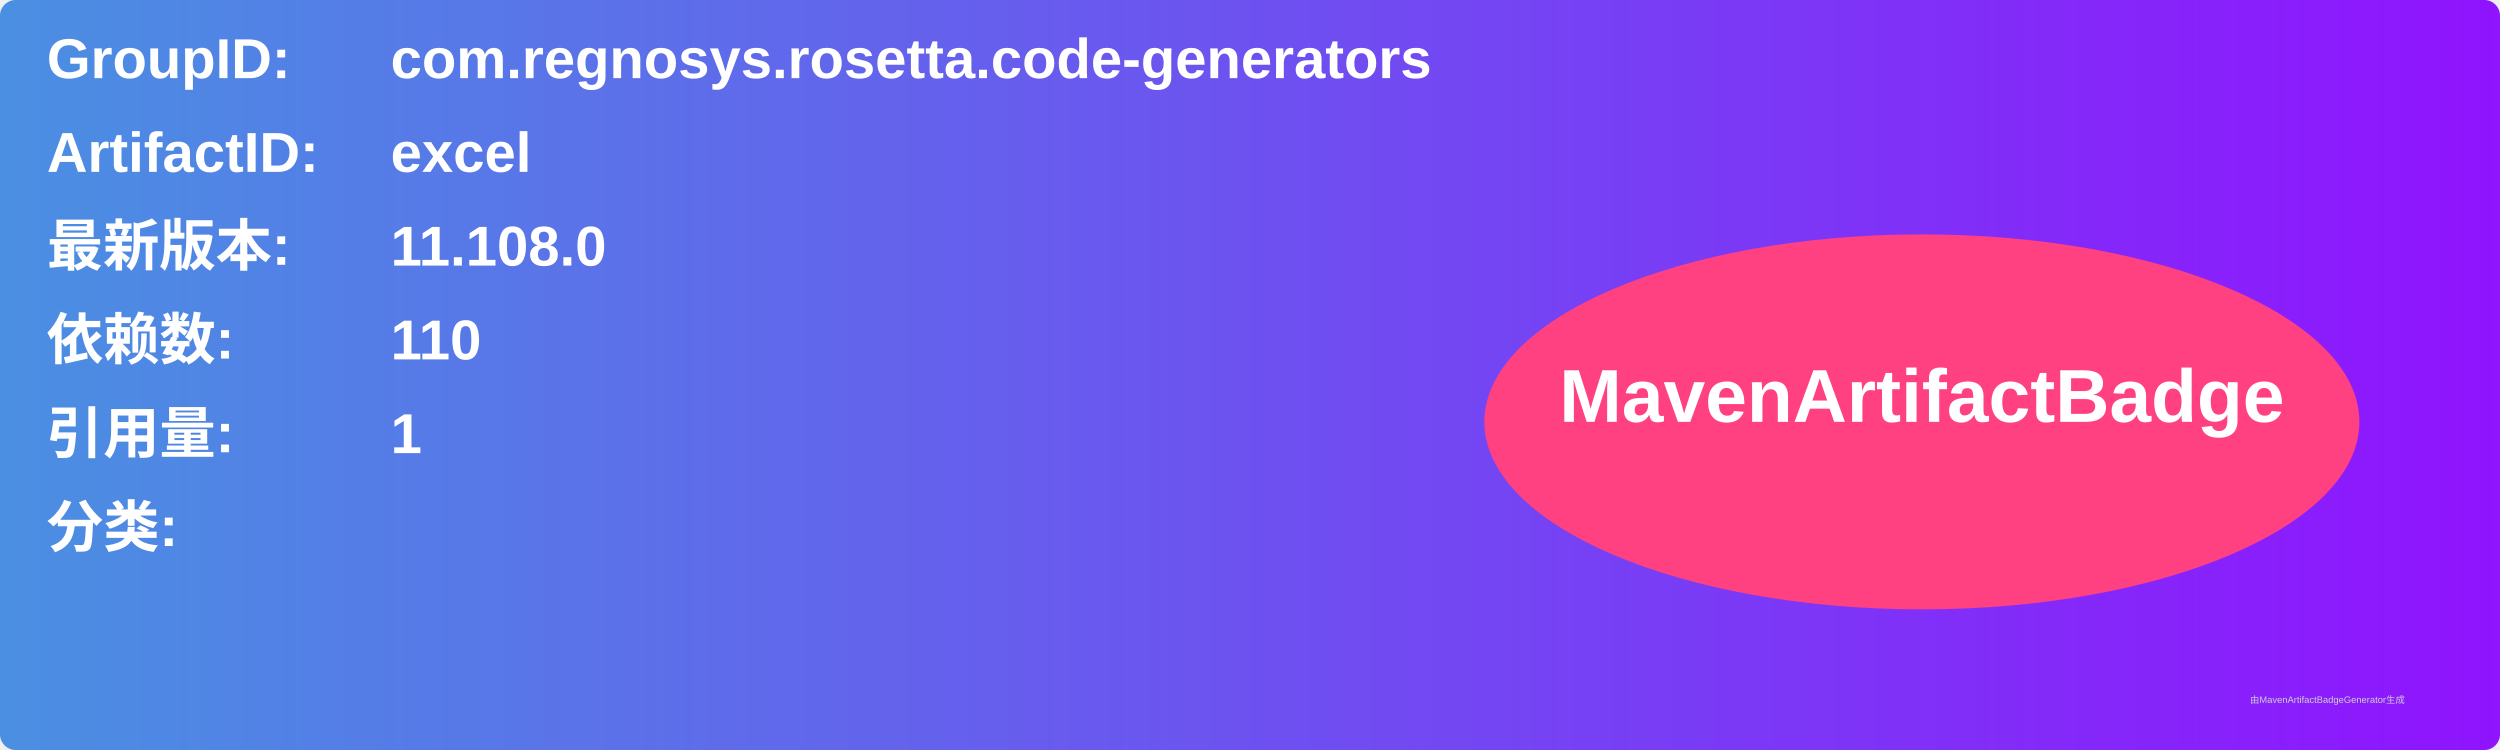
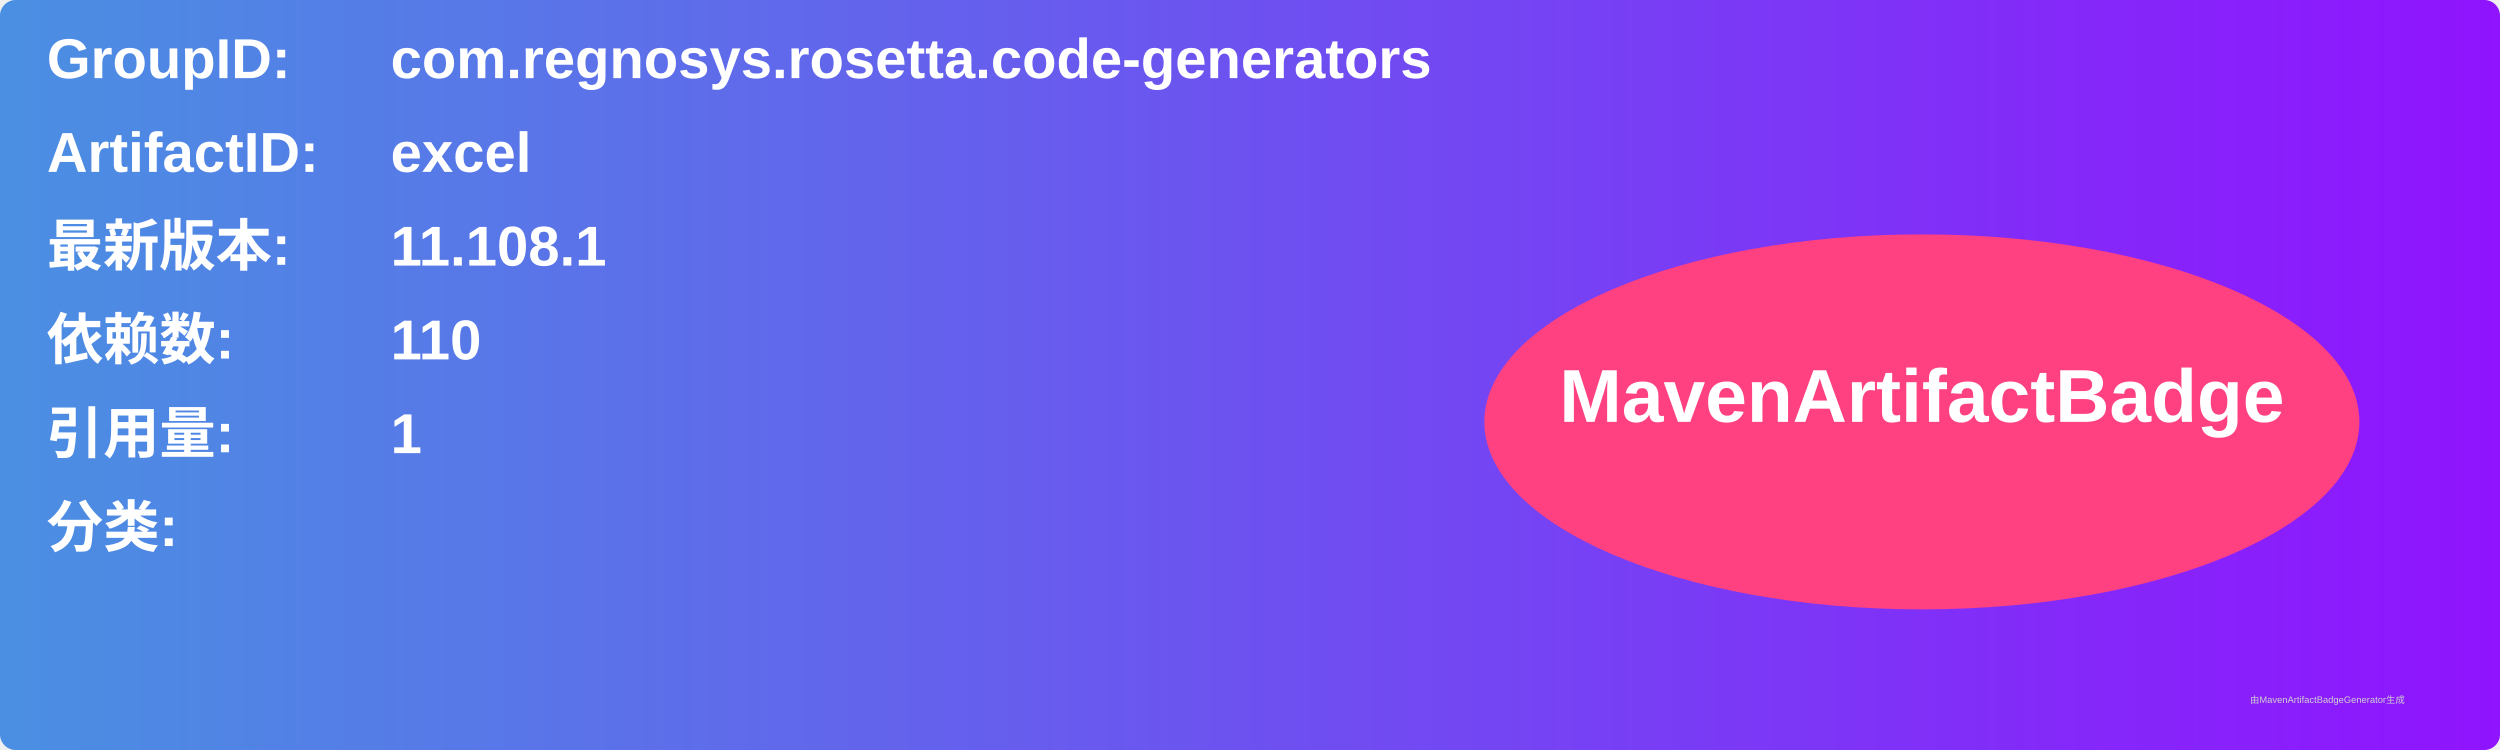
<svg xmlns="http://www.w3.org/2000/svg" width="800" height="240" viewBox="0 0 800 240">
  <linearGradient id="grad" x1="0%" y1="0%" x2="100%" y2="0%">
    <stop offset="0%" stop-color="#4a90e2" />
    <stop offset="100%" stop-color="#9013fe" />
  </linearGradient>
  <rect width="100%" height="100%" rx="5" ry="5" fill="url(#grad)" />
  <g transform="translate(15, 15)">
    <text x="0" y="10" font-family="Arial" font-size="18" fill="white" font-weight="bold" width="260">GroupID:</text>
    <text x="110" y="10" font-family="Arial" font-size="18" fill="white" font-weight="bold" width="460">com.regnosys.rosetta.code-generators</text>
    <text x="0" y="40" font-family="Arial" font-size="18" fill="white" font-weight="bold" width="260">ArtifactID:</text>
    <text x="110" y="40" font-family="Arial" font-size="18" fill="white" font-weight="bold" width="460">excel</text>
    <text x="0" y="70" font-family="Arial" font-size="18" fill="white" font-weight="bold">最新版本:</text>
    <text x="110" y="70" font-family="Arial" font-size="18" fill="white" font-weight="bold">
-       <tspan font-weight="bold">11.108.0</tspan>
+       <tspan font-weight="bold">11.108.1</tspan>
    </text>
    <text x="0" y="100" font-family="Arial" font-size="18" fill="white" font-weight="bold">依赖数: </text>
    <text x="110" y="100" font-family="Arial" font-size="18" fill="white">
      <tspan font-weight="bold">110</tspan>
    </text>
    <text x="0" y="130" font-family="Arial" font-size="18" fill="white" font-weight="bold">引用量: </text>
    <text x="110" y="130" font-family="Arial" font-size="18" fill="white">
      <tspan font-weight="bold">1</tspan>
    </text>
    <text x="0" y="160" font-family="Arial" font-size="18" fill="white" font-weight="bold">分类:</text>
    <text x="10" y="190" font-family="Arial" font-size="10" fill="white">
      <tspan font-weight="bold" />
    </text>
    <ellipse cx="600" cy="120" rx="140" ry="60" fill="#ff4081" />
    <text x="600" y="120" text-anchor="middle" font-family="Arial" font-size="24" fill="white" font-weight="bold">MavenArtifactBadge</text>
  </g>
  <text x="720" y="225" font-family="Arial" font-size="3" fill="#d0d0d0">由MavenArtifactBadgeGenerator生成</text>
</svg>
